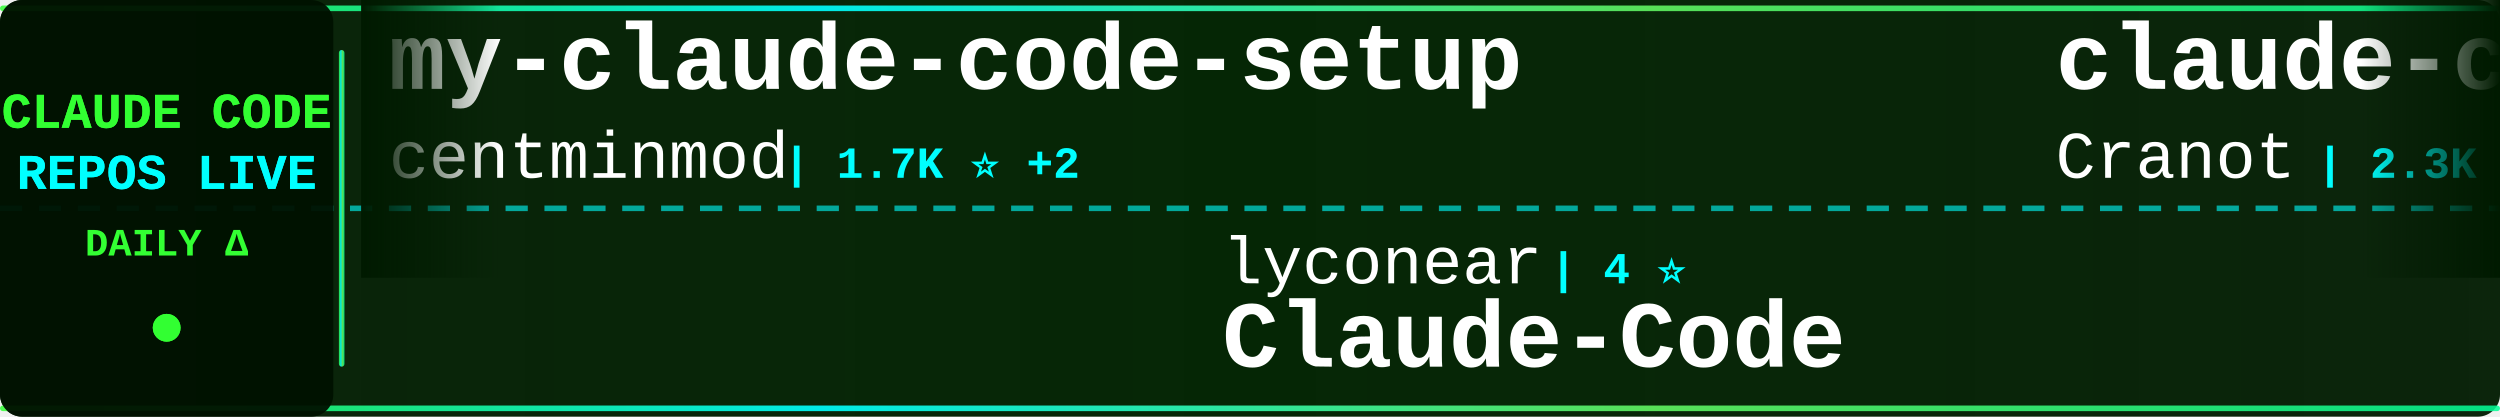
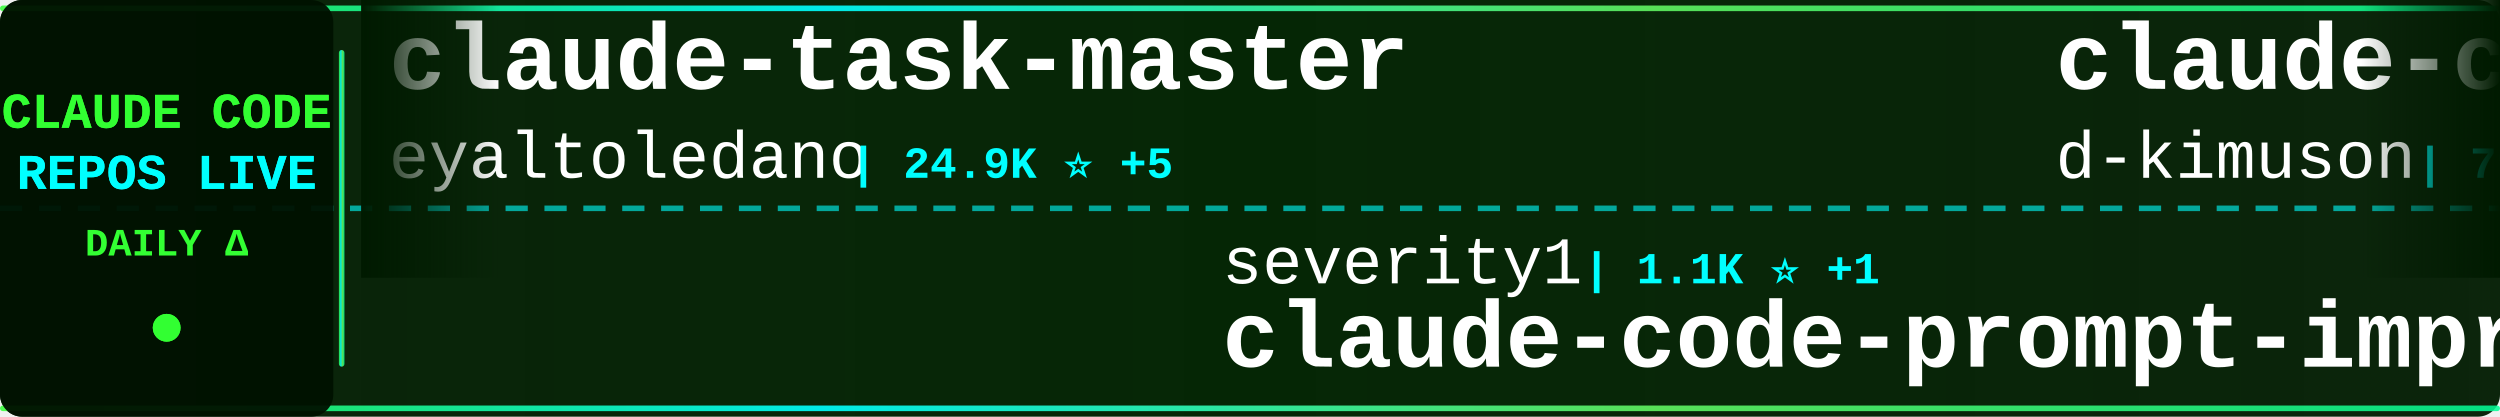
<svg xmlns="http://www.w3.org/2000/svg" width="900" height="150">
  <defs>
    <linearGradient id="tickerBg" x1="0%" y1="0%" x2="100%" y2="0%">
      <stop offset="0%" style="stop-color:#001a00;stop-opacity:0.95" />
      <stop offset="50%" style="stop-color:#002200;stop-opacity:0.98" />
      <stop offset="100%" style="stop-color:#001a00;stop-opacity:0.95" />
    </linearGradient>
    <linearGradient id="borderGrad" x1="0%" y1="0%" x2="100%" y2="0%">
      <stop offset="0%" style="stop-color:#33ff33;stop-opacity:0.85">
        <animate attributeName="stop-opacity" values="0.85;1;0.85" dur="2s" repeatCount="indefinite" />
      </stop>
      <stop offset="33%" style="stop-color:#00ffff;stop-opacity:0.9">
        <animate attributeName="stop-opacity" values="0.9;1;0.9" dur="2.2s" repeatCount="indefinite" />
      </stop>
      <stop offset="66%" style="stop-color:#66ff66;stop-opacity:0.85">
        <animate attributeName="stop-opacity" values="0.85;1;0.85" dur="1.8s" repeatCount="indefinite" />
      </stop>
      <stop offset="100%" style="stop-color:#00ff99;stop-opacity:0.85">
        <animate attributeName="stop-opacity" values="0.85;1;0.85" dur="2s" repeatCount="indefinite" />
      </stop>
    </linearGradient>
    <filter id="textGlow">
      <feGaussianBlur stdDeviation="0.1" result="coloredBlur" />
      <feMerge>
        <feMergeNode in="coloredBlur" />
        <feMergeNode in="SourceGraphic" />
      </feMerge>
    </filter>
    <filter id="metricGlow">
      <feGaussianBlur stdDeviation="0.2" result="coloredBlur" />
      <feMerge>
        <feMergeNode in="coloredBlur" />
        <feMergeNode in="SourceGraphic" />
      </feMerge>
    </filter>
    <linearGradient id="leftFade" x1="0%" y1="0%" x2="100%" y2="0%">
      <stop offset="0%" style="stop-color:#001a00;stop-opacity:1" />
      <stop offset="100%" style="stop-color:#001a00;stop-opacity:0" />
    </linearGradient>
    <linearGradient id="rightFade" x1="0%" y1="0%" x2="100%" y2="0%">
      <stop offset="0%" style="stop-color:#001a00;stop-opacity:0" />
      <stop offset="100%" style="stop-color:#001a00;stop-opacity:1" />
    </linearGradient>
  </defs>
  <rect width="900" height="150" fill="url(#tickerBg)" rx="8" />
  <rect x="0" y="2" width="900" height="2" fill="url(#borderGrad)" rx="1" />
  <rect x="0" y="146" width="900" height="2" fill="url(#borderGrad)" rx="1" />
  <line x1="0" y1="75" x2="900" y2="75" stroke="#00ffff" stroke-width="2" stroke-dasharray="8 6" opacity="0.6" />
  <rect x="0" y="0" width="120" height="150" fill="#001100" opacity="0.95" rx="8" />
  <text x="60" y="46" font-family="'Courier New', monospace" font-size="18" font-weight="bold" fill="#33ff33" text-anchor="middle" filter="url(#textGlow)">
    CLAUDE CODE
  </text>
  <text x="60" y="68" font-family="'Courier New', monospace" font-size="18" font-weight="bold" fill="#00ffff" text-anchor="middle" filter="url(#textGlow)">
    REPOS LIVE
  </text>
  <text x="60" y="92" font-family="'Courier New', monospace" font-size="14" font-weight="bold" fill="#33ff33" text-anchor="middle">
    DAILY Δ
  </text>
  <circle cx="60" cy="118" r="5" fill="#33ff33" filter="url(#metricGlow)">
    <animate attributeName="r" values="4;6;4" dur="1.5s" repeatCount="indefinite" />
    <animate attributeName="opacity" values="0.6;1;0.6" dur="1.5s" repeatCount="indefinite" />
  </circle>
  <rect x="122" y="18" width="2" height="114" fill="url(#borderGrad)" rx="1" />
  <clipPath id="tickerClip">
    <rect x="130" y="0" width="770" height="150" />
  </clipPath>
  <g clip-path="url(#tickerClip)">
    <g id="tickerItems">
      <animateTransform attributeName="transform" attributeType="XML" type="translate" from="0 0" to="-3000 0" dur="54s" repeatCount="indefinite" />
      <g transform="translate(0, 0)">
-         <text x="140" y="32" font-family="'Courier New', monospace" font-size="34" font-weight="bold" fill="#ffffff">my-claude-code-setup</text>
-         <text x="140" y="64" font-family="'Courier New', monospace" font-size="24" font-weight="normal" fill="#ffffff" opacity="1.0">centminmod</text>
-         <text x="282" y="64" font-family="'Courier New', monospace" font-size="16" font-weight="bold" fill="#00ffff"> | 1.7K ⭐ +2</text>
+         <text x="140" y="32" font-family="'Courier New', monospace" font-size="34" font-weight="bold" fill="#ffffff">claude-task-master</text>
+         <text x="140" y="64" font-family="'Courier New', monospace" font-size="24" font-weight="normal" fill="#ffffff" opacity="1.0">eyaltoledano</text>
+         <text x="306" y="64" font-family="'Courier New', monospace" font-size="16" font-weight="bold" fill="#00ffff"> | 24.9K ⭐ +5</text>
      </g>
      <g transform="translate(300, 0)">
-         <text x="140" y="102" font-family="'Courier New', monospace" font-size="24" font-weight="normal" fill="#ffffff" opacity="1.0">lyconear</text>
-         <text x="258" y="102" font-family="'Courier New', monospace" font-size="16" font-weight="bold" fill="#00ffff"> | 4 ⭐</text>
-         <text x="140" y="132" font-family="'Courier New', monospace" font-size="34" font-weight="bold" fill="#ffffff">Claude-Code</text>
+         <text x="140" y="102" font-family="'Courier New', monospace" font-size="24" font-weight="normal" fill="#ffffff" opacity="1.0">severity1</text>
+         <text x="270" y="102" font-family="'Courier New', monospace" font-size="16" font-weight="bold" fill="#00ffff"> | 1.1K ⭐ +1</text>
+         <text x="140" y="132" font-family="'Courier New', monospace" font-size="34" font-weight="bold" fill="#ffffff">claude-code-prompt-impro...</text>
      </g>
      <g transform="translate(600, 0)">
-         <text x="140" y="32" font-family="'Courier New', monospace" font-size="34" font-weight="bold" fill="#ffffff">claude-code-guide</text>
-         <text x="140" y="64" font-family="'Courier New', monospace" font-size="24" font-weight="normal" fill="#ffffff" opacity="1.0">Cranot</text>
-         <text x="234" y="64" font-family="'Courier New', monospace" font-size="16" font-weight="bold" fill="#00ffff"> | 2.3K ⭐</text>
+         <text x="140" y="32" font-family="'Courier New', monospace" font-size="34" font-weight="bold" fill="#ffffff">claude-code-viewer</text>
+         <text x="140" y="64" font-family="'Courier New', monospace" font-size="24" font-weight="normal" fill="#ffffff" opacity="1.0">d-kimuson</text>
+         <text x="270" y="64" font-family="'Courier New', monospace" font-size="16" font-weight="bold" fill="#00ffff"> | 793 ⭐ +1</text>
      </g>
      <g transform="translate(900, 0)">
-         <text x="140" y="102" font-family="'Courier New', monospace" font-size="24" font-weight="normal" fill="#ffffff" opacity="1.0">anthropics</text>
-         <text x="282" y="102" font-family="'Courier New', monospace" font-size="16" font-weight="bold" fill="#00ffff"> | 4.2K ⭐ +4</text>
-         <text x="140" y="132" font-family="'Courier New', monospace" font-size="34" font-weight="bold" fill="#ffffff">claude-agent-sdk-python</text>
+         <text x="140" y="102" font-family="'Courier New', monospace" font-size="24" font-weight="normal" fill="#ffffff" opacity="1.0">BloopAI</text>
+         <text x="246" y="102" font-family="'Courier New', monospace" font-size="16" font-weight="bold" fill="#00ffff"> | 17.5K ⭐ +139</text>
+         <text x="140" y="132" font-family="'Courier New', monospace" font-size="34" font-weight="bold" fill="#ffffff">vibe-kanban</text>
      </g>
      <g transform="translate(1200, 0)">
-         <text x="140" y="32" font-family="'Courier New', monospace" font-size="34" font-weight="bold" fill="#ffffff">claude-code-log</text>
-         <text x="140" y="64" font-family="'Courier New', monospace" font-size="24" font-weight="normal" fill="#ffffff" opacity="1.0">daaain</text>
-         <text x="234" y="64" font-family="'Courier New', monospace" font-size="16" font-weight="bold" fill="#00ffff"> | 645 ⭐ +2</text>
+         <text x="140" y="32" font-family="'Courier New', monospace" font-size="34" font-weight="bold" fill="#ffffff">claude-worker-proxy</text>
+         <text x="140" y="64" font-family="'Courier New', monospace" font-size="24" font-weight="normal" fill="#ffffff" opacity="1.0">glidea</text>
+         <text x="234" y="64" font-family="'Courier New', monospace" font-size="16" font-weight="bold" fill="#00ffff"> | 244 ⭐</text>
      </g>
      <g transform="translate(1500, 0)">
-         <text x="140" y="102" font-family="'Courier New', monospace" font-size="24" font-weight="normal" fill="#ffffff" opacity="1.0">kodu-ai</text>
-         <text x="246" y="102" font-family="'Courier New', monospace" font-size="16" font-weight="bold" fill="#00ffff"> | 5.3K ⭐</text>
-         <text x="140" y="132" font-family="'Courier New', monospace" font-size="34" font-weight="bold" fill="#ffffff">claude-coder</text>
-       </g>
-       <g transform="translate(1800, 0)">
-         <text x="140" y="32" font-family="'Courier New', monospace" font-size="34" font-weight="bold" fill="#ffffff">Claude-Code-Communicatio...</text>
-         <text x="140" y="64" font-family="'Courier New', monospace" font-size="24" font-weight="normal" fill="#ffffff" opacity="1.0">nishimoto265</text>
-         <text x="306" y="64" font-family="'Courier New', monospace" font-size="16" font-weight="bold" fill="#00ffff"> | 476 ⭐</text>
-       </g>
-       <g transform="translate(2100, 0)">
-         <text x="140" y="102" font-family="'Courier New', monospace" font-size="24" font-weight="normal" fill="#ffffff" opacity="1.0">Maciek-roboblog</text>
-         <text x="342" y="102" font-family="'Courier New', monospace" font-size="16" font-weight="bold" fill="#00ffff"> | 6.2K ⭐</text>
-         <text x="140" y="132" font-family="'Courier New', monospace" font-size="34" font-weight="bold" fill="#ffffff">Claude-Code-Usage-Monito...</text>
-       </g>
-       <g transform="translate(2400, 0)">
-         <text x="140" y="32" font-family="'Courier New', monospace" font-size="34" font-weight="bold" fill="#ffffff">claude-code</text>
-         <text x="140" y="64" font-family="'Courier New', monospace" font-size="24" font-weight="normal" fill="#ffffff" opacity="1.0">timothywarner-org</text>
-         <text x="366" y="64" font-family="'Courier New', monospace" font-size="16" font-weight="bold" fill="#00ffff"> | 179 ⭐</text>
-       </g>
-       <g transform="translate(2700, 0)">
        <text x="140" y="102" font-family="'Courier New', monospace" font-size="24" font-weight="normal" fill="#ffffff" opacity="1.0">stretchcloud</text>
        <text x="306" y="102" font-family="'Courier New', monospace" font-size="16" font-weight="bold" fill="#00ffff"> | 724 ⭐</text>
        <text x="140" y="132" font-family="'Courier New', monospace" font-size="34" font-weight="bold" fill="#ffffff">claude-code-unified-agen...</text>
      </g>
+       <g transform="translate(1800, 0)">
+         <text x="140" y="32" font-family="'Courier New', monospace" font-size="34" font-weight="bold" fill="#ffffff">superdesign</text>
+         <text x="140" y="64" font-family="'Courier New', monospace" font-size="24" font-weight="normal" fill="#ffffff" opacity="1.0">superdesigndev</text>
+         <text x="330" y="64" font-family="'Courier New', monospace" font-size="16" font-weight="bold" fill="#00ffff"> | 5.7K ⭐</text>
+       </g>
+       <g transform="translate(2100, 0)">
+         <text x="140" y="102" font-family="'Courier New', monospace" font-size="24" font-weight="normal" fill="#ffffff" opacity="1.0">anthropics</text>
+         <text x="282" y="102" font-family="'Courier New', monospace" font-size="16" font-weight="bold" fill="#00ffff"> | 4.3K ⭐ +41</text>
+         <text x="140" y="132" font-family="'Courier New', monospace" font-size="34" font-weight="bold" fill="#ffffff">claude-plugins-official</text>
+       </g>
+       <g transform="translate(2400, 0)">
+         <text x="140" y="32" font-family="'Courier New', monospace" font-size="34" font-weight="bold" fill="#ffffff">awesome-chatgpt-prompts</text>
+         <text x="140" y="64" font-family="'Courier New', monospace" font-size="24" font-weight="normal" fill="#ffffff" opacity="1.0">f</text>
+         <text x="174" y="64" font-family="'Courier New', monospace" font-size="16" font-weight="bold" fill="#00ffff"> | 142.9K ⭐ +35</text>
+       </g>
+       <g transform="translate(2700, 0)">
+         <text x="140" y="102" font-family="'Courier New', monospace" font-size="24" font-weight="normal" fill="#ffffff" opacity="1.0">DmitrySolana</text>
+         <text x="306" y="102" font-family="'Courier New', monospace" font-size="16" font-weight="bold" fill="#00ffff"> | 655 ⭐</text>
+         <text x="140" y="132" font-family="'Courier New', monospace" font-size="34" font-weight="bold" fill="#ffffff">ralph-claude-code</text>
+       </g>
      <g transform="translate(3000, 0)">
-         <text x="140" y="32" font-family="'Courier New', monospace" font-size="34" font-weight="bold" fill="#ffffff">my-claude-code-setup</text>
-         <text x="140" y="64" font-family="'Courier New', monospace" font-size="24" font-weight="normal" fill="#ffffff" opacity="1.0">centminmod</text>
-         <text x="282" y="64" font-family="'Courier New', monospace" font-size="16" font-weight="bold" fill="#00ffff"> | 1.7K ⭐ +2</text>
+         <text x="140" y="32" font-family="'Courier New', monospace" font-size="34" font-weight="bold" fill="#ffffff">claude-task-master</text>
+         <text x="140" y="64" font-family="'Courier New', monospace" font-size="24" font-weight="normal" fill="#ffffff" opacity="1.0">eyaltoledano</text>
+         <text x="306" y="64" font-family="'Courier New', monospace" font-size="16" font-weight="bold" fill="#00ffff"> | 24.9K ⭐ +5</text>
      </g>
      <g transform="translate(3300, 0)">
-         <text x="140" y="102" font-family="'Courier New', monospace" font-size="24" font-weight="normal" fill="#ffffff" opacity="1.0">lyconear</text>
-         <text x="258" y="102" font-family="'Courier New', monospace" font-size="16" font-weight="bold" fill="#00ffff"> | 4 ⭐</text>
-         <text x="140" y="132" font-family="'Courier New', monospace" font-size="34" font-weight="bold" fill="#ffffff">Claude-Code</text>
+         <text x="140" y="102" font-family="'Courier New', monospace" font-size="24" font-weight="normal" fill="#ffffff" opacity="1.0">severity1</text>
+         <text x="270" y="102" font-family="'Courier New', monospace" font-size="16" font-weight="bold" fill="#00ffff"> | 1.1K ⭐ +1</text>
+         <text x="140" y="132" font-family="'Courier New', monospace" font-size="34" font-weight="bold" fill="#ffffff">claude-code-prompt-impro...</text>
      </g>
      <g transform="translate(3600, 0)">
-         <text x="140" y="32" font-family="'Courier New', monospace" font-size="34" font-weight="bold" fill="#ffffff">claude-code-guide</text>
-         <text x="140" y="64" font-family="'Courier New', monospace" font-size="24" font-weight="normal" fill="#ffffff" opacity="1.0">Cranot</text>
-         <text x="234" y="64" font-family="'Courier New', monospace" font-size="16" font-weight="bold" fill="#00ffff"> | 2.3K ⭐</text>
+         <text x="140" y="32" font-family="'Courier New', monospace" font-size="34" font-weight="bold" fill="#ffffff">claude-code-viewer</text>
+         <text x="140" y="64" font-family="'Courier New', monospace" font-size="24" font-weight="normal" fill="#ffffff" opacity="1.0">d-kimuson</text>
+         <text x="270" y="64" font-family="'Courier New', monospace" font-size="16" font-weight="bold" fill="#00ffff"> | 793 ⭐ +1</text>
      </g>
      <g transform="translate(3900, 0)">
-         <text x="140" y="102" font-family="'Courier New', monospace" font-size="24" font-weight="normal" fill="#ffffff" opacity="1.0">anthropics</text>
-         <text x="282" y="102" font-family="'Courier New', monospace" font-size="16" font-weight="bold" fill="#00ffff"> | 4.2K ⭐ +4</text>
-         <text x="140" y="132" font-family="'Courier New', monospace" font-size="34" font-weight="bold" fill="#ffffff">claude-agent-sdk-python</text>
+         <text x="140" y="102" font-family="'Courier New', monospace" font-size="24" font-weight="normal" fill="#ffffff" opacity="1.0">BloopAI</text>
+         <text x="246" y="102" font-family="'Courier New', monospace" font-size="16" font-weight="bold" fill="#00ffff"> | 17.5K ⭐ +139</text>
+         <text x="140" y="132" font-family="'Courier New', monospace" font-size="34" font-weight="bold" fill="#ffffff">vibe-kanban</text>
      </g>
    </g>
  </g>
  <rect x="130" y="0" width="50" height="100" fill="url(#leftFade)" />
  <rect x="850" y="0" width="50" height="100" fill="url(#rightFade)" />
</svg>
